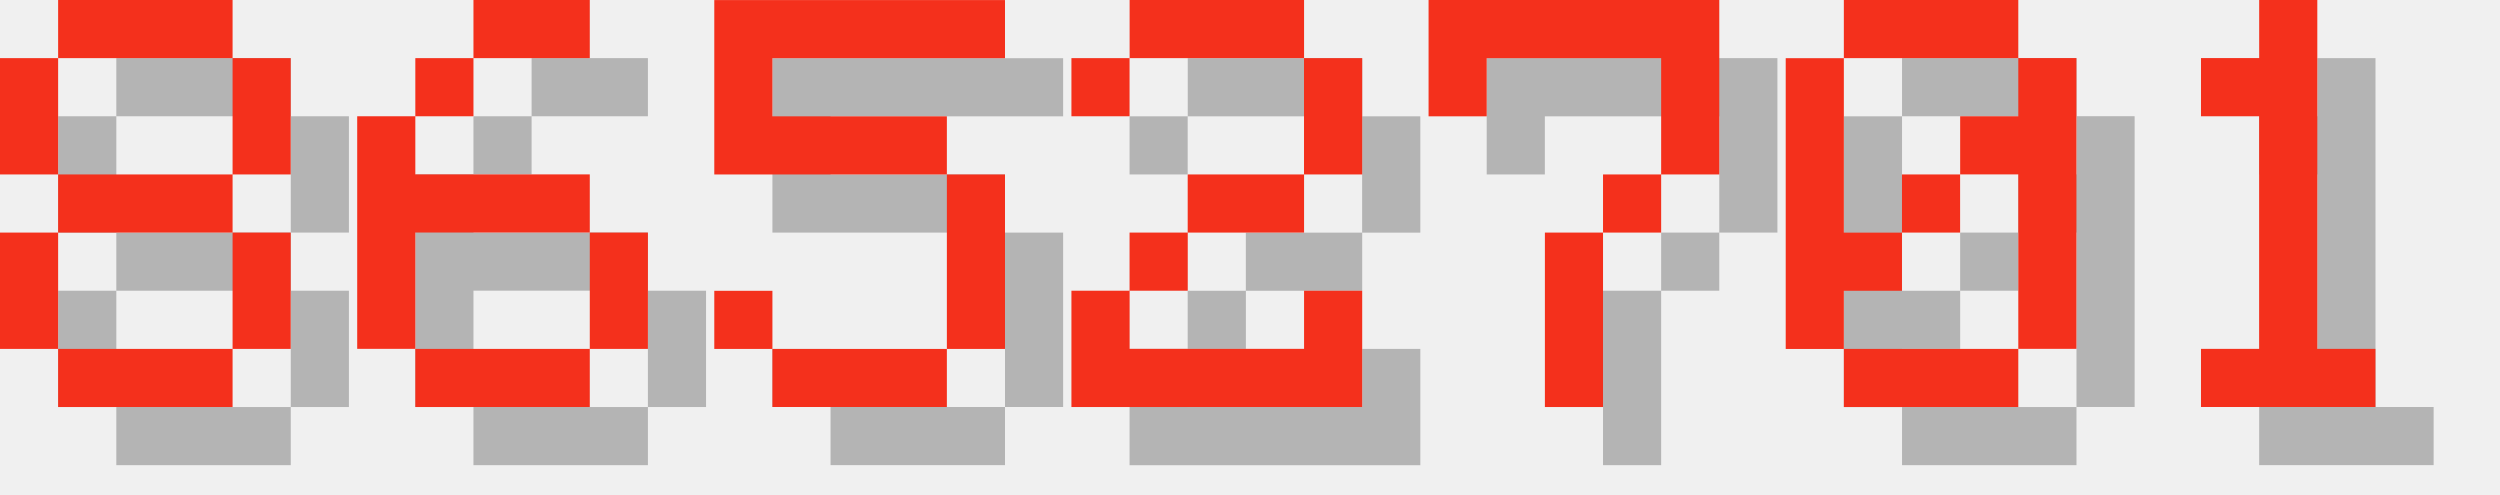
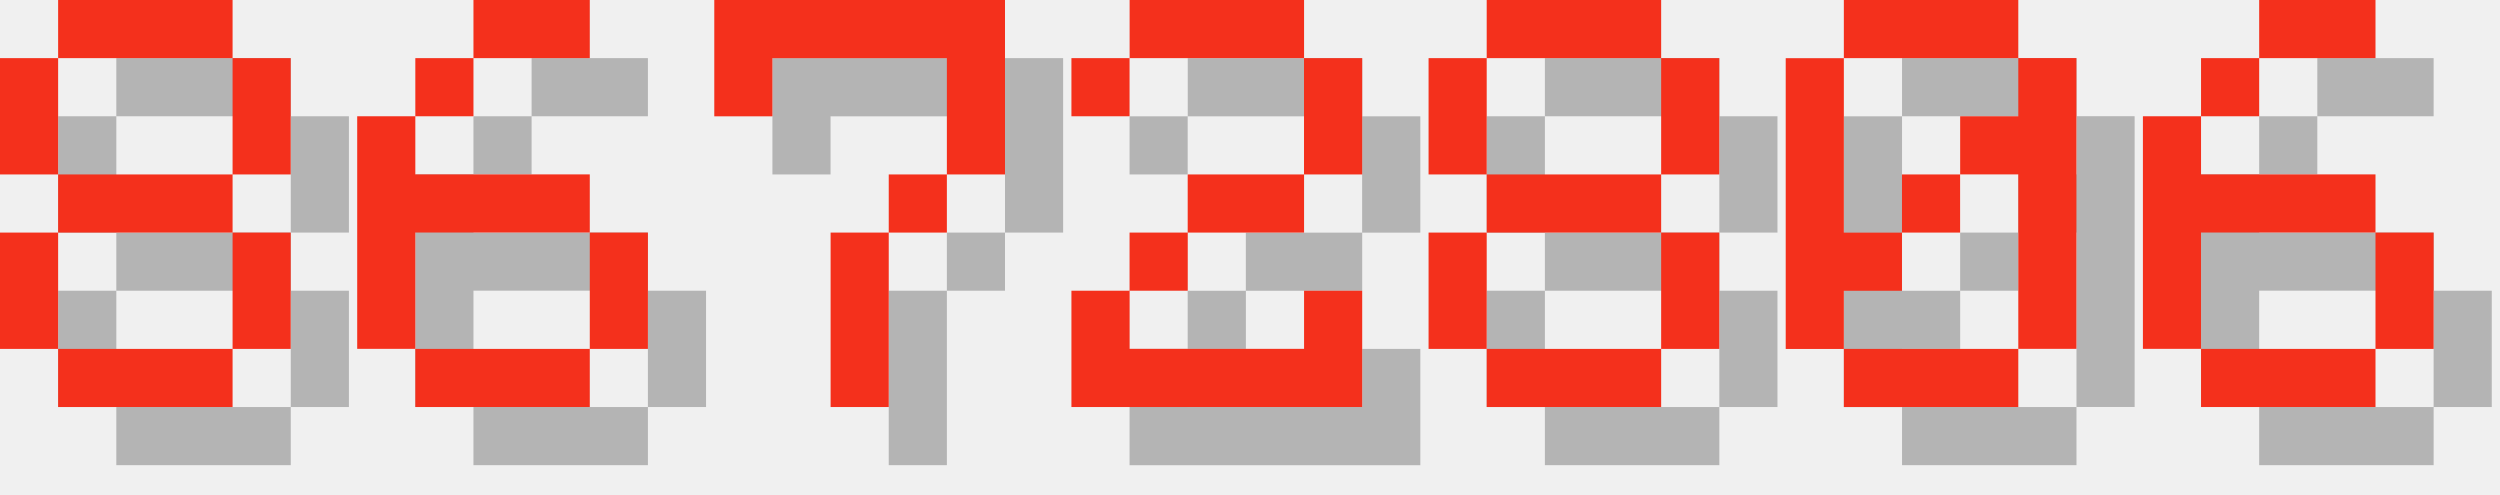
<svg xmlns="http://www.w3.org/2000/svg" version="1.1" width="182.0" height="36">
  <style>
        .text-foreground {
            fill: #F4301C;
        }
        .text-shadow {
            fill: #000000;
            fill-opacity: 0.25;
        }
    </style>
  <g class="digit" id="digit_8" transform="translate(0.0, 0), scale(4)">
    <path id="digit_8_shadow" class="text-shadow" d="m2.117 1.058v1.058h3.175v-1.058h-3.175zm3.175 1.058v2.117h1.058v-2.117h-1.058zm0 2.117h-3.175v1.058h3.175v-1.058zm0 1.058v2.117h1.058v-2.117h-1.058zm0 2.117h-3.175v1.058h3.175v-1.058zm-3.175 0v-2.117h-1.058v2.117h1.058zm0-3.175v-2.117h-1.058v2.117h1.058z" fill-opacity=".5" style="paint-order:stroke fill markers" />
    <path id="digit_8_fg" class="text-foreground" d="m1.058 0v1.058h3.175v-1.058h-3.175zm3.175 1.058v2.117h1.058v-2.117h-1.058zm0 2.117h-3.175v1.058h3.175v-1.058zm0 1.058v2.117h1.058v-2.117h-1.058zm0 2.117h-3.175v1.058h3.175v-1.058zm-3.175 0v-2.117h-1.058v2.117h1.058zm0-3.175v-2.117h-1.058v2.117h1.058z" fill="#fff" style="paint-order:stroke fill markers" />
  </g>
  <g class="digit" id="digit_6" transform="translate(26.0, 0), scale(4)">
    <path id="digit_6_shadow" class="text-shadow" d="m3.175 1.058v1.058h2.117v-1.058h-2.117zm0 1.058h-1.058v1.058h1.058v-1.058zm-1.058 1.058h-1.058v4.233h1.058v-2.117h3.175v-1.058h-3.175v-1.058zm3.175 2.117v2.117h1.058v-2.117h-1.058zm0 2.117h-3.175v1.058h3.175v-1.058z" fill-opacity=".5" style="paint-order:stroke fill markers" />
    <path id="digit_6_fg" class="text-foreground" d="m2.117 0v1.058h2.117v-1.058h-2.117zm0 1.058h-1.058v1.058h1.058v-1.058zm-1.058 1.058h-1.058v4.233h1.058v-2.117h3.175v-1.058h-3.175v-1.058zm3.175 2.117v2.117h1.058v-2.117h-1.058zm0 2.117h-3.175v1.058h3.175v-1.058z" fill="#fff" style="paint-order:stroke fill markers" />
  </g>
-   <g class="digit" id="digit_5" transform="translate(52.0, 0), scale(4)">
-     <path id="digit_5_shadow" class="text-shadow" d="m1.058 1.058v3.175h4.233v3.175h-3.175v-1.058h-1.058v1.058h1.058v1.058h3.175v-1.058h1.058v-3.175h-1.058v-1.058h-3.175v-1.058h4.233v-1.058h-5.292z" fill-opacity=".5" style="paint-order:stroke fill markers" />
-     <path id="digit_5_fg" class="text-foreground" d="m0 0v3.175h4.233v3.175h-3.175v-1.058h-1.058v1.058h1.058v1.058h3.175v-1.058h1.058v-3.175h-1.058v-1.058h-3.175v-1.058h4.233v-1.058h-5.292z" fill="#fff" style="paint-order:stroke fill markers" />
+   <g class="digit" id="digit_7" transform="translate(52.0, 0), scale(4)">
+     <path id="digit_7_shadow" class="text-shadow" d="m1.058 1.058 2e-6 2.117h1.058v-1.058h3.175v1.058l2e-7 1.058h-1.058v1.058h-1.058l4e-7 3.175 1.058 1e-7v-3.175h1.058v-1.058h1.058l5e-7 -1.058v-2.117z" fill-opacity=".5" style="paint-order:stroke fill markers" />
+     <path id="digit_7_fg" class="text-foreground" d="m0 0 2e-6 2.117h1.058v-1.058h3.175v1.058l2e-7 1.058h-1.058v1.058h-1.058l4e-7 3.175 1.058 1e-7v-3.175h1.058v-1.058h1.058l5e-7 -1.058v-2.117z" fill="#fff" style="paint-order:stroke fill markers" />
  </g>
  <g class="digit" id="digit_2" transform="translate(78.0, 0), scale(4)">
    <path id="digit_2_shadow" class="text-shadow" d="m1.058 2.117v1.058h1.058v-1.058h3.175v2.117h-2.117v1.058h-1.058v1.058h-1.058v2.117h5.292v-2.117h-1.058v1.058h-3.175v-1.058h1.058v-1.058h2.117v-1.058h1.058v-2.117h-1.058v-1.058h-3.175v1.058h-1.058z" fill-opacity=".5" style="paint-order:stroke fill markers" />
    <path id="digit_2_fg" class="text-foreground" d="m0 1.058v1.058h1.058v-1.058h3.175v2.117h-2.117v1.058h-1.058v1.058h-1.058v2.117h5.292v-2.117h-1.058v1.058h-3.175v-1.058h1.058v-1.058h2.117v-1.058h1.058v-2.117h-1.058v-1.058h-3.175v1.058h-1.058z" fill="#fff" style="paint-order:stroke fill markers" />
  </g>
-   <g class="digit" id="digit_7" transform="translate(104.0, 0), scale(4)">
-     <path id="digit_7_shadow" class="text-shadow" d="m1.058 1.058 2e-6 2.117h1.058v-1.058h3.175v1.058l2e-7 1.058h-1.058v1.058h-1.058l4e-7 3.175 1.058 1e-7v-3.175h1.058v-1.058h1.058l5e-7 -1.058v-2.117z" fill-opacity=".5" style="paint-order:stroke fill markers" />
-     <path id="digit_7_fg" class="text-foreground" d="m0 0 2e-6 2.117h1.058v-1.058h3.175v1.058l2e-7 1.058h-1.058v1.058h-1.058l4e-7 3.175 1.058 1e-7v-3.175h1.058v-1.058h1.058l5e-7 -1.058v-2.117z" fill="#fff" style="paint-order:stroke fill markers" />
+   <g class="digit" id="digit_8" transform="translate(104.0, 0), scale(4)">
+     <path id="digit_8_shadow" class="text-shadow" d="m2.117 1.058v1.058h3.175v-1.058h-3.175zm3.175 1.058v2.117h1.058v-2.117h-1.058zm0 2.117h-3.175v1.058h3.175v-1.058zm0 1.058v2.117h1.058v-2.117h-1.058zm0 2.117h-3.175v1.058h3.175v-1.058zm-3.175 0v-2.117h-1.058v2.117h1.058zm0-3.175v-2.117h-1.058v2.117h1.058z" fill-opacity=".5" style="paint-order:stroke fill markers" />
+     <path id="digit_8_fg" class="text-foreground" d="m1.058 0v1.058h3.175v-1.058h-3.175zm3.175 1.058v2.117h1.058v-2.117h-1.058zm0 2.117h-3.175v1.058h3.175v-1.058zm0 1.058v2.117h1.058v-2.117h-1.058zm0 2.117h-3.175v1.058h3.175v-1.058zm-3.175 0v-2.117h-1.058v2.117h1.058zm0-3.175v-2.117h-1.058v2.117h1.058z" fill="#fff" style="paint-order:stroke fill markers" />
  </g>
  <g class="digit" id="digit_0" transform="translate(130.0, 0), scale(4)">
    <path id="digit_0_shadow" class="text-shadow" d="m2.117 1.058v1.058h3.175v-1.058h-3.175zm3.175 1.058v1.058h-1.058v1.058h1.058v3.175h1.058v-5.292h-1.058zm0 5.292h-3.175v1.058h3.175v-1.058zm-3.175 0v-1.058h1.058v-1.058h-1.058v-3.175h-1.058v5.292h1.058zm1.058-2.117h1.058v-1.058h-1.058v1.058z" fill-opacity=".5" style="paint-order:stroke fill markers" />
    <path id="digit_0_fg" class="text-foreground" d="m1.058 0v1.058h3.175v-1.058h-3.175zm3.175 1.058v1.058h-1.058v1.058h1.058v3.175h1.058v-5.292h-1.058zm0 5.292h-3.175v1.058h3.175v-1.058zm-3.175 0v-1.058h1.058v-1.058h-1.058v-3.175h-1.058v5.292h1.058zm1.058-2.117h1.058v-1.058h-1.058v1.058z" fill="#fff" style="paint-order:stroke fill markers" />
  </g>
-   <g class="digit" id="digit_1" transform="translate(156.0, 0), scale(4)">
-     <path id="digit_1_shadow" class="text-shadow" d="m2.117 2.117v1.058h1.058v4.233h-1.058v1.058h3.175v-1.058h-1.058v-6.35h-1.058v1.058h-1.058z" fill-opacity=".5" style="paint-order:stroke fill markers" />
-     <path id="digit_1_fg" class="text-foreground" d="m1.058 1.058v1.058h1.058v4.233h-1.058v1.058h3.175v-1.058h-1.058v-6.35h-1.058v1.058h-1.058z" fill="#fff" style="paint-order:stroke fill markers" />
+   <g class="digit" id="digit_6" transform="translate(156.0, 0), scale(4)">
+     <path id="digit_6_shadow" class="text-shadow" d="m3.175 1.058v1.058h2.117v-1.058h-2.117zm0 1.058h-1.058v1.058h1.058v-1.058zm-1.058 1.058h-1.058v4.233h1.058v-2.117h3.175v-1.058h-3.175v-1.058zm3.175 2.117v2.117h1.058v-2.117h-1.058zm0 2.117h-3.175v1.058h3.175v-1.058z" fill-opacity=".5" style="paint-order:stroke fill markers" />
+     <path id="digit_6_fg" class="text-foreground" d="m2.117 0v1.058h2.117v-1.058h-2.117zm0 1.058h-1.058v1.058h1.058v-1.058zm-1.058 1.058h-1.058v4.233h1.058v-2.117h3.175v-1.058h-3.175v-1.058zm3.175 2.117v2.117h1.058v-2.117h-1.058zm0 2.117h-3.175v1.058h3.175v-1.058z" fill="#fff" style="paint-order:stroke fill markers" />
  </g>
</svg>
